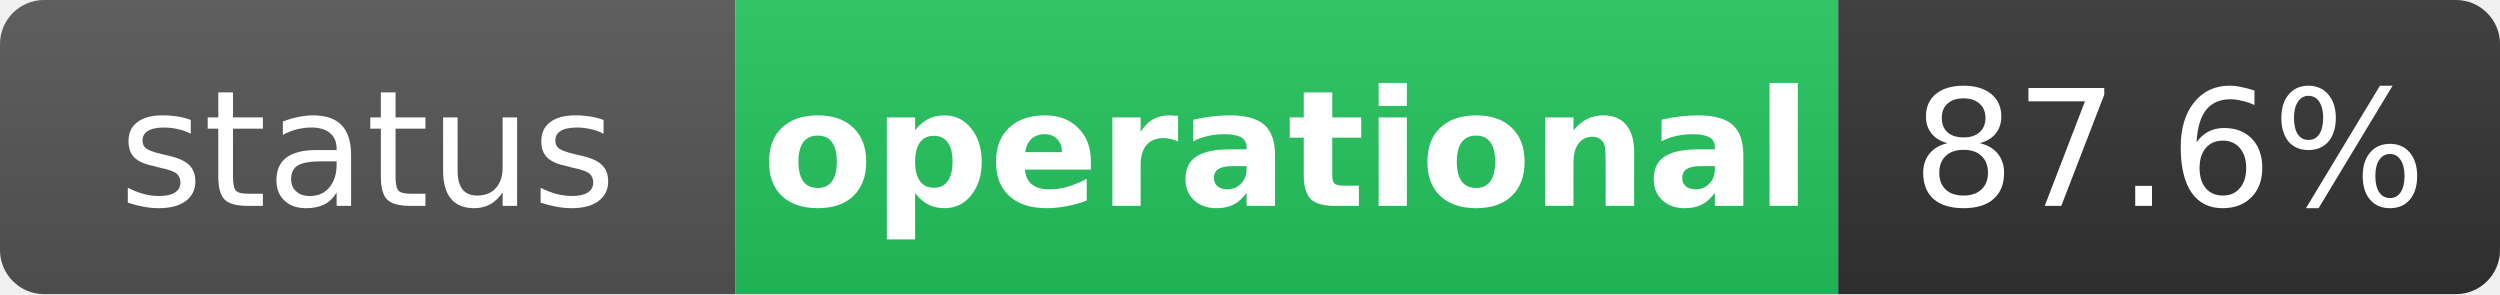
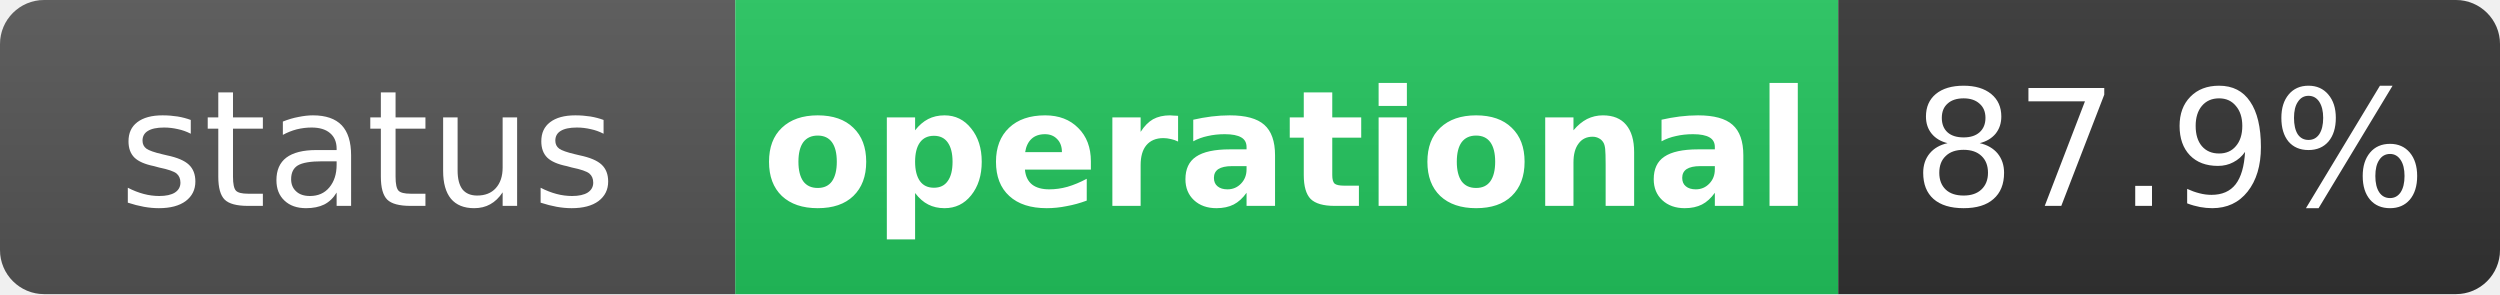
<svg xmlns="http://www.w3.org/2000/svg" width="170" height="20" role="img" aria-label="status: operational">
  <linearGradient id="s" x2="0" y2="100%">
    <stop offset="0" stop-color="#bbb" stop-opacity=".1" />
    <stop offset="1" stop-opacity=".1" />
  </linearGradient>
  <clipPath id="r">
    <rect width="170" height="20" rx="3" fill="#fff" />
  </clipPath>
  <g clip-path="url(#r)">
    <rect width="50" height="20" fill="#555" />
    <rect x="50" width="75" height="20" fill="#22c55e" />
    <rect x="125" width="45" height="20" fill="#333" />
    <rect width="170" height="20" fill="url(#s)" />
  </g>
  <g fill="#fff" text-anchor="middle" font-family="Verdana,Geneva,DejaVu Sans,sans-serif" text-rendering="geometricPrecision" font-size="11">
    <text x="25" y="14" fill="#fff">status</text>
    <text x="87.5" y="14" fill="#fff" font-weight="bold">operational</text>
-     <text x="147.5" y="14" fill="#fff">87.6%</text>
+     <text x="147.5" y="14" fill="#fff">87.9%</text>
  </g>
</svg>
